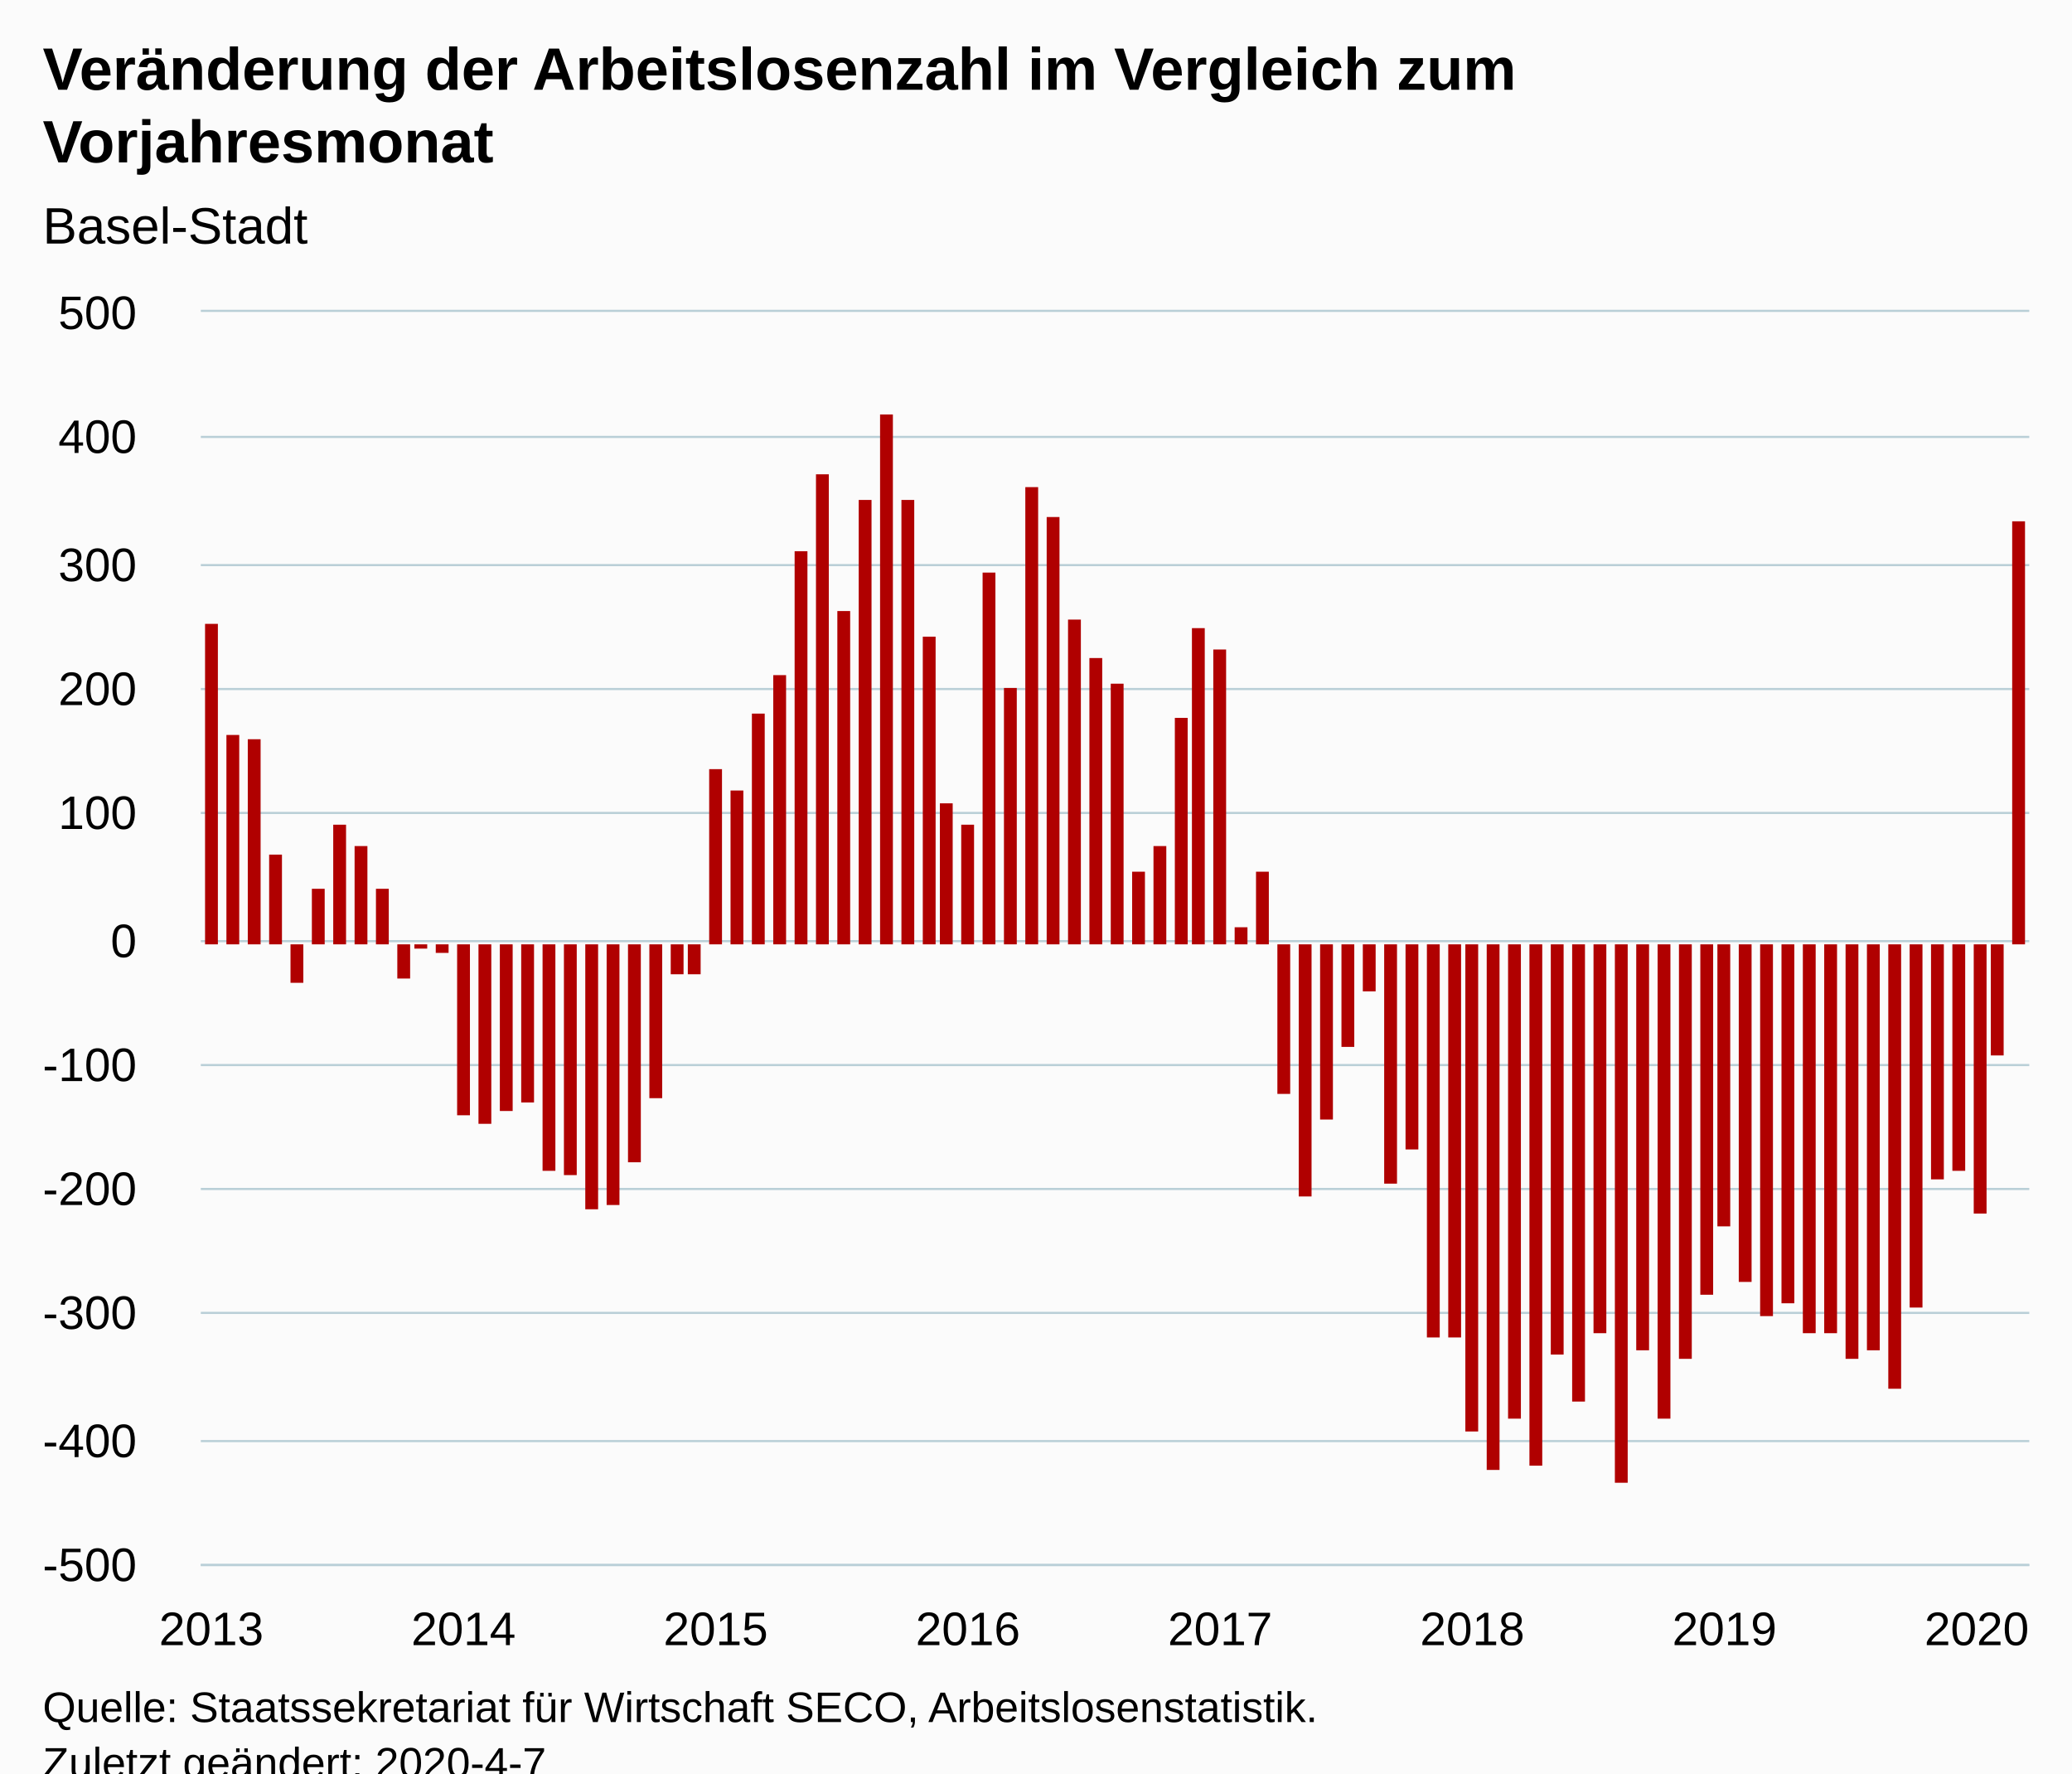
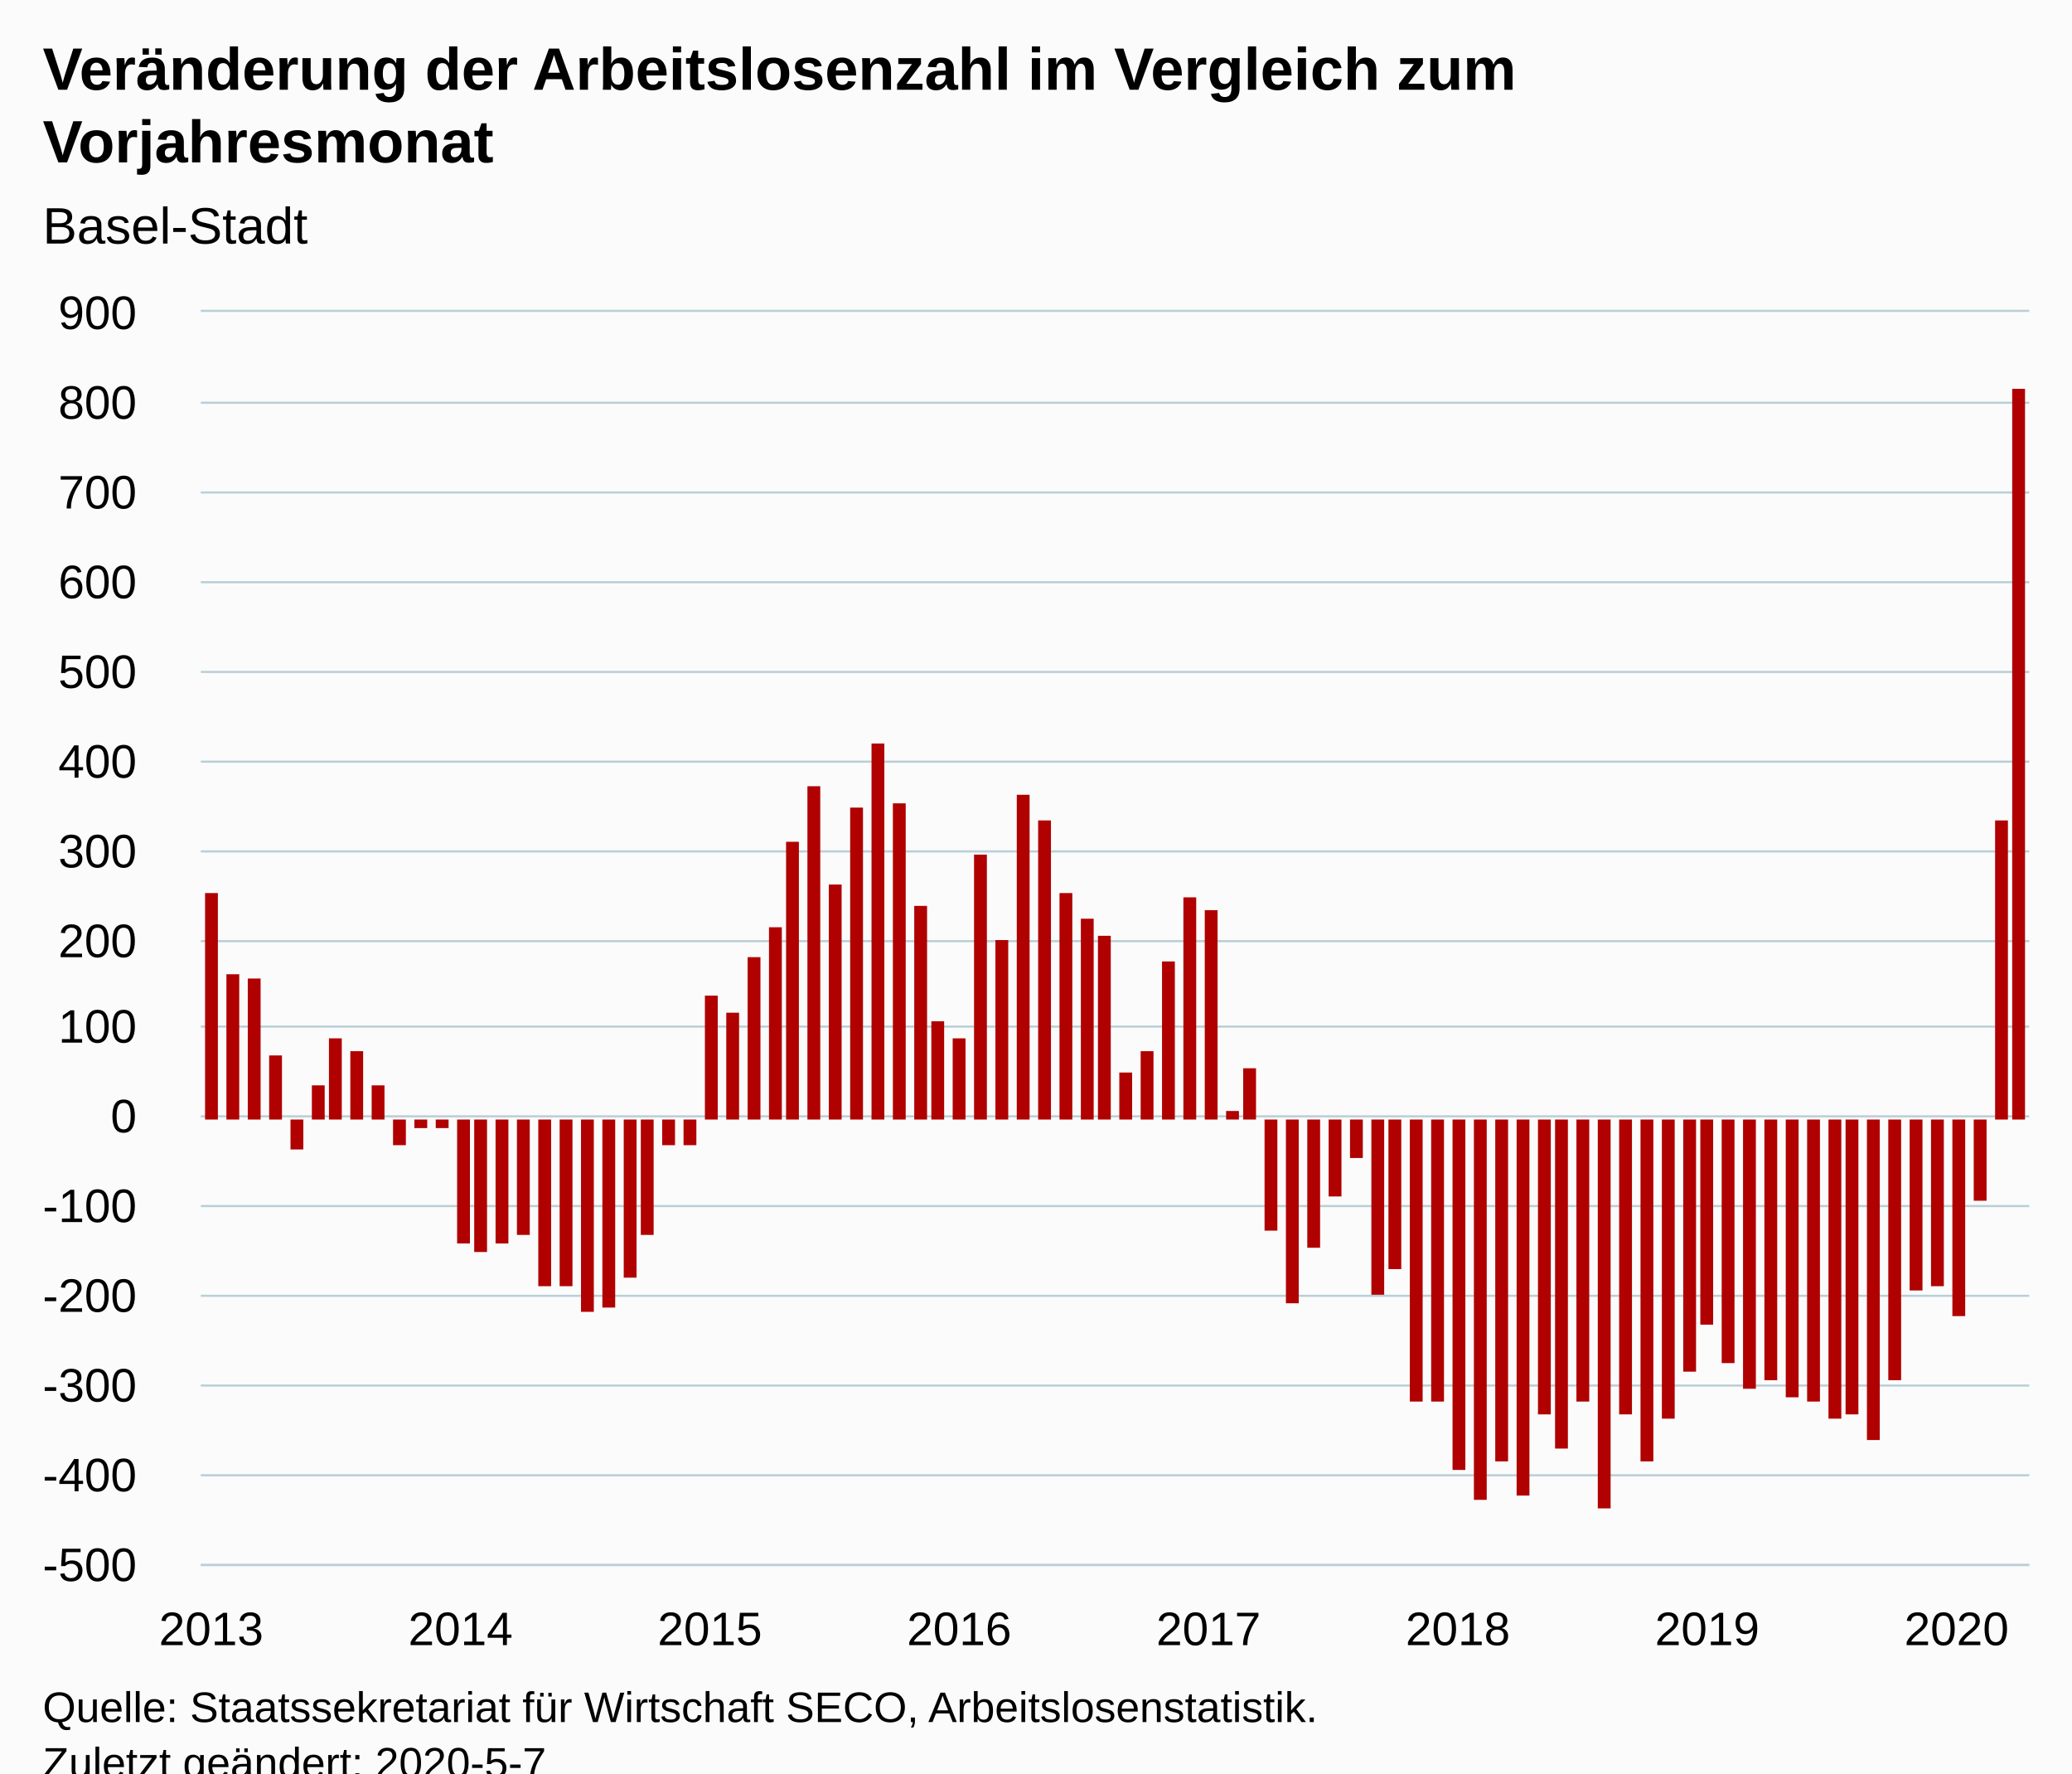
<svg xmlns="http://www.w3.org/2000/svg" version="1.1" class="highcharts-root" style="font-family:Arial;font-size:12px;" viewBox="0 0 485 415">
  <defs>
-     <clipPath id="highcharts-qe6bqao-6">
+     <clipPath id="highcharts-nmx0j1b-6">
      <rect x="0" y="0" width="428" height="293" fill="none" />
    </clipPath>
-     <clipPath id="highcharts-qe6bqao-7">
+     <clipPath id="highcharts-nmx0j1b-7">
      <rect x="0" y="0" width="428" height="293" fill="none" />
    </clipPath>
  </defs>
  <rect fill="#fbfbfb" class="highcharts-background" x="0" y="0" width="485" height="428" rx="0" ry="0" />
  <rect fill="none" class="highcharts-plot-background" x="47" y="73" width="428" height="293" />
  <g class="highcharts-pane-group" data-z-index="0" />
  <g class="highcharts-grid highcharts-xaxis-grid " data-z-index="1">
    <path fill="none" data-z-index="1" class="highcharts-grid-line" d="M 48.5 73 L 48.5 366" opacity="1" />
    <path fill="none" data-z-index="1" class="highcharts-grid-line" d="M 107.5 73 L 107.5 366" opacity="1" />
-     <path fill="none" data-z-index="1" class="highcharts-grid-line" d="M 167.5 73 L 167.5 366" opacity="1" />
-     <path fill="none" data-z-index="1" class="highcharts-grid-line" d="M 226.5 73 L 226.5 366" opacity="1" />
-     <path fill="none" data-z-index="1" class="highcharts-grid-line" d="M 285.5 73 L 285.5 366" opacity="1" />
-     <path fill="none" data-z-index="1" class="highcharts-grid-line" d="M 344.5 73 L 344.5 366" opacity="1" />
-     <path fill="none" data-z-index="1" class="highcharts-grid-line" d="M 403.5 73 L 403.5 366" opacity="1" />
-     <path fill="none" data-z-index="1" class="highcharts-grid-line" d="M 462.5 73 L 462.5 366" opacity="1" />
+     <path fill="none" data-z-index="1" class="highcharts-grid-line" d="M 165.5 73 L 165.5 366" opacity="1" />
+     <path fill="none" data-z-index="1" class="highcharts-grid-line" d="M 224.5 73 L 224.5 366" opacity="1" />
+     <path fill="none" data-z-index="1" class="highcharts-grid-line" d="M 282.5 73 L 282.5 366" opacity="1" />
+     <path fill="none" data-z-index="1" class="highcharts-grid-line" d="M 340.5 73 L 340.5 366" opacity="1" />
+     <path fill="none" data-z-index="1" class="highcharts-grid-line" d="M 399.5 73 L 399.5 366" opacity="1" />
+     <path fill="none" data-z-index="1" class="highcharts-grid-line" d="M 457.5 73 L 457.5 366" opacity="1" />
  </g>
  <g class="highcharts-grid highcharts-yaxis-grid " data-z-index="1">
    <path fill="none" stroke="#B9CFD7" stroke-width="0.5" data-z-index="1" class="highcharts-grid-line" d="M 47 366.25 L 475 366.25" opacity="1" />
-     <path fill="none" stroke="#B9CFD7" stroke-width="0.5" data-z-index="1" class="highcharts-grid-line" d="M 47 337.25 L 475 337.25" opacity="1" />
-     <path fill="none" stroke="#B9CFD7" stroke-width="0.5" data-z-index="1" class="highcharts-grid-line" d="M 47 307.25 L 475 307.25" opacity="1" />
-     <path fill="none" stroke="#B9CFD7" stroke-width="0.5" data-z-index="1" class="highcharts-grid-line" d="M 47 278.25 L 475 278.25" opacity="1" />
-     <path fill="none" stroke="#B9CFD7" stroke-width="0.5" data-z-index="1" class="highcharts-grid-line" d="M 47 249.25 L 475 249.25" opacity="1" />
+     <path fill="none" stroke="#B9CFD7" stroke-width="0.5" data-z-index="1" class="highcharts-grid-line" d="M 47 345.25 L 475 345.25" opacity="1" />
+     <path fill="none" stroke="#B9CFD7" stroke-width="0.5" data-z-index="1" class="highcharts-grid-line" d="M 47 324.25 L 475 324.25" opacity="1" />
+     <path fill="none" stroke="#B9CFD7" stroke-width="0.5" data-z-index="1" class="highcharts-grid-line" d="M 47 303.25 L 475 303.25" opacity="1" />
+     <path fill="none" stroke="#B9CFD7" stroke-width="0.5" data-z-index="1" class="highcharts-grid-line" d="M 47 282.25 L 475 282.25" opacity="1" />
+     <path fill="none" stroke="#B9CFD7" stroke-width="0.5" data-z-index="1" class="highcharts-grid-line" d="M 47 261.25 L 475 261.25" opacity="1" />
+     <path fill="none" stroke="#B9CFD7" stroke-width="0.5" data-z-index="1" class="highcharts-grid-line" d="M 47 240.25 L 475 240.25" opacity="1" />
    <path fill="none" stroke="#B9CFD7" stroke-width="0.5" data-z-index="1" class="highcharts-grid-line" d="M 47 220.25 L 475 220.25" opacity="1" />
-     <path fill="none" stroke="#B9CFD7" stroke-width="0.5" data-z-index="1" class="highcharts-grid-line" d="M 47 190.25 L 475 190.25" opacity="1" />
-     <path fill="none" stroke="#B9CFD7" stroke-width="0.5" data-z-index="1" class="highcharts-grid-line" d="M 47 161.25 L 475 161.25" opacity="1" />
-     <path fill="none" stroke="#B9CFD7" stroke-width="0.5" data-z-index="1" class="highcharts-grid-line" d="M 47 132.25 L 475 132.25" opacity="1" />
-     <path fill="none" stroke="#B9CFD7" stroke-width="0.5" data-z-index="1" class="highcharts-grid-line" d="M 47 102.25 L 475 102.25" opacity="1" />
+     <path fill="none" stroke="#B9CFD7" stroke-width="0.5" data-z-index="1" class="highcharts-grid-line" d="M 47 199.25 L 475 199.25" opacity="1" />
+     <path fill="none" stroke="#B9CFD7" stroke-width="0.5" data-z-index="1" class="highcharts-grid-line" d="M 47 178.25 L 475 178.25" opacity="1" />
+     <path fill="none" stroke="#B9CFD7" stroke-width="0.5" data-z-index="1" class="highcharts-grid-line" d="M 47 157.25 L 475 157.25" opacity="1" />
+     <path fill="none" stroke="#B9CFD7" stroke-width="0.5" data-z-index="1" class="highcharts-grid-line" d="M 47 136.25 L 475 136.25" opacity="1" />
+     <path fill="none" stroke="#B9CFD7" stroke-width="0.5" data-z-index="1" class="highcharts-grid-line" d="M 47 115.25 L 475 115.25" opacity="1" />
+     <path fill="none" stroke="#B9CFD7" stroke-width="0.5" data-z-index="1" class="highcharts-grid-line" d="M 47 94.25 L 475 94.25" opacity="1" />
    <path fill="none" stroke="#B9CFD7" stroke-width="0.5" data-z-index="1" class="highcharts-grid-line" d="M 47 72.75 L 475 72.75" opacity="1" />
  </g>
  <rect fill="none" class="highcharts-plot-border" data-z-index="1" x="47" y="73" width="428" height="293" />
  <g class="highcharts-axis highcharts-xaxis " data-z-index="2">
    <path fill="none" class="highcharts-axis-line" stroke="#B9CFD7" stroke-width="0.5" data-z-index="7" d="M 47 366.25 L 475 366.25" />
  </g>
  <g class="highcharts-axis highcharts-yaxis " data-z-index="2">
    <path fill="none" class="highcharts-axis-line" data-z-index="7" d="M 47 73 L 47 366" />
  </g>
  <g class="highcharts-series-group" data-z-index="3">
-     <g data-z-index="0.1" class="highcharts-series highcharts-series-0 highcharts-column-series " transform="translate(47,73) scale(1 1)" clip-path="url(#highcharts-qe6bqao-7)">
-       <rect x="1" y="73" width="3" height="75" fill="#B00000" class="highcharts-point" />
-       <rect x="6" y="99" width="3" height="49" fill="#B00000" class="highcharts-point" />
-       <rect x="11" y="100" width="3" height="48" fill="#B00000" class="highcharts-point" />
-       <rect x="16" y="127" width="3" height="21" fill="#B00000" class="highcharts-point" />
-       <rect x="21" y="148" width="3" height="9" fill="#B00000" class="highcharts-point highcharts-negative" />
-       <rect x="26" y="135" width="3" height="13" fill="#B00000" class="highcharts-point" />
-       <rect x="31" y="120" width="3" height="28" fill="#B00000" class="highcharts-point" />
-       <rect x="36" y="125" width="3" height="23" fill="#B00000" class="highcharts-point" />
-       <rect x="41" y="135" width="3" height="13" fill="#B00000" class="highcharts-point" />
-       <rect x="46" y="148" width="3" height="8" fill="#B00000" class="highcharts-point highcharts-negative" />
-       <rect x="50" y="148" width="3" height="1" fill="#B00000" class="highcharts-point highcharts-negative" />
-       <rect x="55" y="148" width="3" height="2" fill="#B00000" class="highcharts-point highcharts-negative" />
-       <rect x="60" y="148" width="3" height="40" fill="#B00000" class="highcharts-point highcharts-negative" />
-       <rect x="65" y="148" width="3" height="42" fill="#B00000" class="highcharts-point highcharts-negative" />
-       <rect x="70" y="148" width="3" height="39" fill="#B00000" class="highcharts-point highcharts-negative" />
-       <rect x="75" y="148" width="3" height="37" fill="#B00000" class="highcharts-point highcharts-negative" />
-       <rect x="80" y="148" width="3" height="53" fill="#B00000" class="highcharts-point highcharts-negative" />
-       <rect x="85" y="148" width="3" height="54" fill="#B00000" class="highcharts-point highcharts-negative" />
-       <rect x="90" y="148" width="3" height="62" fill="#B00000" class="highcharts-point highcharts-negative" />
-       <rect x="95" y="148" width="3" height="61" fill="#B00000" class="highcharts-point highcharts-negative" />
-       <rect x="100" y="148" width="3" height="51" fill="#B00000" class="highcharts-point highcharts-negative" />
-       <rect x="105" y="148" width="3" height="36" fill="#B00000" class="highcharts-point highcharts-negative" />
-       <rect x="110" y="148" width="3" height="7" fill="#B00000" class="highcharts-point highcharts-negative" />
-       <rect x="114" y="148" width="3" height="7" fill="#B00000" class="highcharts-point highcharts-negative" />
-       <rect x="119" y="107" width="3" height="41" fill="#B00000" class="highcharts-point" />
-       <rect x="124" y="112" width="3" height="36" fill="#B00000" class="highcharts-point" />
-       <rect x="129" y="94" width="3" height="54" fill="#B00000" class="highcharts-point" />
-       <rect x="134" y="85" width="3" height="63" fill="#B00000" class="highcharts-point" />
-       <rect x="139" y="56" width="3" height="92" fill="#B00000" class="highcharts-point" />
-       <rect x="144" y="38" width="3" height="110" fill="#B00000" class="highcharts-point" />
-       <rect x="149" y="70" width="3" height="78" fill="#B00000" class="highcharts-point" />
-       <rect x="154" y="44" width="3" height="104" fill="#B00000" class="highcharts-point" />
-       <rect x="159" y="24" width="3" height="124" fill="#B00000" class="highcharts-point" />
-       <rect x="164" y="44" width="3" height="104" fill="#B00000" class="highcharts-point" />
-       <rect x="169" y="76" width="3" height="72" fill="#B00000" class="highcharts-point" />
-       <rect x="173" y="115" width="3" height="33" fill="#B00000" class="highcharts-point" />
-       <rect x="178" y="120" width="3" height="28" fill="#B00000" class="highcharts-point" />
-       <rect x="183" y="61" width="3" height="87" fill="#B00000" class="highcharts-point" />
-       <rect x="188" y="88" width="3" height="60" fill="#B00000" class="highcharts-point" />
-       <rect x="193" y="41" width="3" height="107" fill="#B00000" class="highcharts-point" />
-       <rect x="198" y="48" width="3" height="100" fill="#B00000" class="highcharts-point" />
-       <rect x="203" y="72" width="3" height="76" fill="#B00000" class="highcharts-point" />
-       <rect x="208" y="81" width="3" height="67" fill="#B00000" class="highcharts-point" />
-       <rect x="213" y="87" width="3" height="61" fill="#B00000" class="highcharts-point" />
-       <rect x="218" y="131" width="3" height="17" fill="#B00000" class="highcharts-point" />
-       <rect x="223" y="125" width="3" height="23" fill="#B00000" class="highcharts-point" />
-       <rect x="228" y="95" width="3" height="53" fill="#B00000" class="highcharts-point" />
-       <rect x="232" y="74" width="3" height="74" fill="#B00000" class="highcharts-point" />
-       <rect x="237" y="79" width="3" height="69" fill="#B00000" class="highcharts-point" />
-       <rect x="242" y="144" width="3" height="4" fill="#B00000" class="highcharts-point" />
-       <rect x="247" y="131" width="3" height="17" fill="#B00000" class="highcharts-point" />
-       <rect x="252" y="148" width="3" height="35" fill="#B00000" class="highcharts-point highcharts-negative" />
-       <rect x="257" y="148" width="3" height="59" fill="#B00000" class="highcharts-point highcharts-negative" />
-       <rect x="262" y="148" width="3" height="41" fill="#B00000" class="highcharts-point highcharts-negative" />
-       <rect x="267" y="148" width="3" height="24" fill="#B00000" class="highcharts-point highcharts-negative" />
-       <rect x="272" y="148" width="3" height="11" fill="#B00000" class="highcharts-point highcharts-negative" />
-       <rect x="277" y="148" width="3" height="56" fill="#B00000" class="highcharts-point highcharts-negative" />
-       <rect x="282" y="148" width="3" height="48" fill="#B00000" class="highcharts-point highcharts-negative" />
-       <rect x="287" y="148" width="3" height="92" fill="#B00000" class="highcharts-point highcharts-negative" />
-       <rect x="292" y="148" width="3" height="92" fill="#B00000" class="highcharts-point highcharts-negative" />
-       <rect x="296" y="148" width="3" height="114" fill="#B00000" class="highcharts-point highcharts-negative" />
-       <rect x="301" y="148" width="3" height="123" fill="#B00000" class="highcharts-point highcharts-negative" />
-       <rect x="306" y="148" width="3" height="111" fill="#B00000" class="highcharts-point highcharts-negative" />
-       <rect x="311" y="148" width="3" height="122" fill="#B00000" class="highcharts-point highcharts-negative" />
-       <rect x="316" y="148" width="3" height="96" fill="#B00000" class="highcharts-point highcharts-negative" />
-       <rect x="321" y="148" width="3" height="107" fill="#B00000" class="highcharts-point highcharts-negative" />
-       <rect x="326" y="148" width="3" height="91" fill="#B00000" class="highcharts-point highcharts-negative" />
-       <rect x="331" y="148" width="3" height="126" fill="#B00000" class="highcharts-point highcharts-negative" />
-       <rect x="336" y="148" width="3" height="95" fill="#B00000" class="highcharts-point highcharts-negative" />
-       <rect x="341" y="148" width="3" height="111" fill="#B00000" class="highcharts-point highcharts-negative" />
-       <rect x="346" y="148" width="3" height="97" fill="#B00000" class="highcharts-point highcharts-negative" />
-       <rect x="351" y="148" width="3" height="82" fill="#B00000" class="highcharts-point highcharts-negative" />
-       <rect x="355" y="148" width="3" height="66" fill="#B00000" class="highcharts-point highcharts-negative" />
-       <rect x="360" y="148" width="3" height="79" fill="#B00000" class="highcharts-point highcharts-negative" />
-       <rect x="365" y="148" width="3" height="87" fill="#B00000" class="highcharts-point highcharts-negative" />
-       <rect x="370" y="148" width="3" height="84" fill="#B00000" class="highcharts-point highcharts-negative" />
-       <rect x="375" y="148" width="3" height="91" fill="#B00000" class="highcharts-point highcharts-negative" />
-       <rect x="380" y="148" width="3" height="91" fill="#B00000" class="highcharts-point highcharts-negative" />
-       <rect x="385" y="148" width="3" height="97" fill="#B00000" class="highcharts-point highcharts-negative" />
-       <rect x="390" y="148" width="3" height="95" fill="#B00000" class="highcharts-point highcharts-negative" />
-       <rect x="395" y="148" width="3" height="104" fill="#B00000" class="highcharts-point highcharts-negative" />
-       <rect x="400" y="148" width="3" height="85" fill="#B00000" class="highcharts-point highcharts-negative" />
-       <rect x="405" y="148" width="3" height="55" fill="#B00000" class="highcharts-point highcharts-negative" />
-       <rect x="410" y="148" width="3" height="53" fill="#B00000" class="highcharts-point highcharts-negative" />
-       <rect x="415" y="148" width="3" height="63" fill="#B00000" class="highcharts-point highcharts-negative" />
-       <rect x="419" y="148" width="3" height="26" fill="#B00000" class="highcharts-point highcharts-negative" />
-       <rect x="424" y="49" width="3" height="99" fill="#B00000" class="highcharts-point" />
+     <g data-z-index="0.1" class="highcharts-series highcharts-series-0 highcharts-column-series " transform="translate(47,73) scale(1 1)" clip-path="url(#highcharts-nmx0j1b-7)">
+       <rect x="1" y="136" width="3" height="53" fill="#B00000" class="highcharts-point" />
+       <rect x="6" y="155" width="3" height="34" fill="#B00000" class="highcharts-point" />
+       <rect x="11" y="156" width="3" height="33" fill="#B00000" class="highcharts-point" />
+       <rect x="16" y="174" width="3" height="15" fill="#B00000" class="highcharts-point" />
+       <rect x="21" y="189" width="3" height="7" fill="#B00000" class="highcharts-point highcharts-negative" />
+       <rect x="26" y="181" width="3" height="8" fill="#B00000" class="highcharts-point" />
+       <rect x="30" y="170" width="3" height="19" fill="#B00000" class="highcharts-point" />
+       <rect x="35" y="173" width="3" height="16" fill="#B00000" class="highcharts-point" />
+       <rect x="40" y="181" width="3" height="8" fill="#B00000" class="highcharts-point" />
+       <rect x="45" y="189" width="3" height="6" fill="#B00000" class="highcharts-point highcharts-negative" />
+       <rect x="50" y="189" width="3" height="2" fill="#B00000" class="highcharts-point highcharts-negative" />
+       <rect x="55" y="189" width="3" height="2" fill="#B00000" class="highcharts-point highcharts-negative" />
+       <rect x="60" y="189" width="3" height="29" fill="#B00000" class="highcharts-point highcharts-negative" />
+       <rect x="64" y="189" width="3" height="31" fill="#B00000" class="highcharts-point highcharts-negative" />
+       <rect x="69" y="189" width="3" height="29" fill="#B00000" class="highcharts-point highcharts-negative" />
+       <rect x="74" y="189" width="3" height="27" fill="#B00000" class="highcharts-point highcharts-negative" />
+       <rect x="79" y="189" width="3" height="39" fill="#B00000" class="highcharts-point highcharts-negative" />
+       <rect x="84" y="189" width="3" height="39" fill="#B00000" class="highcharts-point highcharts-negative" />
+       <rect x="89" y="189" width="3" height="45" fill="#B00000" class="highcharts-point highcharts-negative" />
+       <rect x="94" y="189" width="3" height="44" fill="#B00000" class="highcharts-point highcharts-negative" />
+       <rect x="99" y="189" width="3" height="37" fill="#B00000" class="highcharts-point highcharts-negative" />
+       <rect x="103" y="189" width="3" height="27" fill="#B00000" class="highcharts-point highcharts-negative" />
+       <rect x="108" y="189" width="3" height="6" fill="#B00000" class="highcharts-point highcharts-negative" />
+       <rect x="113" y="189" width="3" height="6" fill="#B00000" class="highcharts-point highcharts-negative" />
+       <rect x="118" y="160" width="3" height="29" fill="#B00000" class="highcharts-point" />
+       <rect x="123" y="164" width="3" height="25" fill="#B00000" class="highcharts-point" />
+       <rect x="128" y="151" width="3" height="38" fill="#B00000" class="highcharts-point" />
+       <rect x="133" y="144" width="3" height="45" fill="#B00000" class="highcharts-point" />
+       <rect x="137" y="124" width="3" height="65" fill="#B00000" class="highcharts-point" />
+       <rect x="142" y="111" width="3" height="78" fill="#B00000" class="highcharts-point" />
+       <rect x="147" y="134" width="3" height="55" fill="#B00000" class="highcharts-point" />
+       <rect x="152" y="116" width="3" height="73" fill="#B00000" class="highcharts-point" />
+       <rect x="157" y="101" width="3" height="88" fill="#B00000" class="highcharts-point" />
+       <rect x="162" y="115" width="3" height="74" fill="#B00000" class="highcharts-point" />
+       <rect x="167" y="139" width="3" height="50" fill="#B00000" class="highcharts-point" />
+       <rect x="171" y="166" width="3" height="23" fill="#B00000" class="highcharts-point" />
+       <rect x="176" y="170" width="3" height="19" fill="#B00000" class="highcharts-point" />
+       <rect x="181" y="127" width="3" height="62" fill="#B00000" class="highcharts-point" />
+       <rect x="186" y="147" width="3" height="42" fill="#B00000" class="highcharts-point" />
+       <rect x="191" y="113" width="3" height="76" fill="#B00000" class="highcharts-point" />
+       <rect x="196" y="119" width="3" height="70" fill="#B00000" class="highcharts-point" />
+       <rect x="201" y="136" width="3" height="53" fill="#B00000" class="highcharts-point" />
+       <rect x="206" y="142" width="3" height="47" fill="#B00000" class="highcharts-point" />
+       <rect x="210" y="146" width="3" height="43" fill="#B00000" class="highcharts-point" />
+       <rect x="215" y="178" width="3" height="11" fill="#B00000" class="highcharts-point" />
+       <rect x="220" y="173" width="3" height="16" fill="#B00000" class="highcharts-point" />
+       <rect x="225" y="152" width="3" height="37" fill="#B00000" class="highcharts-point" />
+       <rect x="230" y="137" width="3" height="52" fill="#B00000" class="highcharts-point" />
+       <rect x="235" y="140" width="3" height="49" fill="#B00000" class="highcharts-point" />
+       <rect x="240" y="187" width="3" height="2" fill="#B00000" class="highcharts-point" />
+       <rect x="244" y="177" width="3" height="12" fill="#B00000" class="highcharts-point" />
+       <rect x="249" y="189" width="3" height="26" fill="#B00000" class="highcharts-point highcharts-negative" />
+       <rect x="254" y="189" width="3" height="43" fill="#B00000" class="highcharts-point highcharts-negative" />
+       <rect x="259" y="189" width="3" height="30" fill="#B00000" class="highcharts-point highcharts-negative" />
+       <rect x="264" y="189" width="3" height="18" fill="#B00000" class="highcharts-point highcharts-negative" />
+       <rect x="269" y="189" width="3" height="9" fill="#B00000" class="highcharts-point highcharts-negative" />
+       <rect x="274" y="189" width="3" height="41" fill="#B00000" class="highcharts-point highcharts-negative" />
+       <rect x="278" y="189" width="3" height="35" fill="#B00000" class="highcharts-point highcharts-negative" />
+       <rect x="283" y="189" width="3" height="66" fill="#B00000" class="highcharts-point highcharts-negative" />
+       <rect x="288" y="189" width="3" height="66" fill="#B00000" class="highcharts-point highcharts-negative" />
+       <rect x="293" y="189" width="3" height="82" fill="#B00000" class="highcharts-point highcharts-negative" />
+       <rect x="298" y="189" width="3" height="89" fill="#B00000" class="highcharts-point highcharts-negative" />
+       <rect x="303" y="189" width="3" height="80" fill="#B00000" class="highcharts-point highcharts-negative" />
+       <rect x="308" y="189" width="3" height="88" fill="#B00000" class="highcharts-point highcharts-negative" />
+       <rect x="313" y="189" width="3" height="69" fill="#B00000" class="highcharts-point highcharts-negative" />
+       <rect x="317" y="189" width="3" height="77" fill="#B00000" class="highcharts-point highcharts-negative" />
+       <rect x="322" y="189" width="3" height="66" fill="#B00000" class="highcharts-point highcharts-negative" />
+       <rect x="327" y="189" width="3" height="91" fill="#B00000" class="highcharts-point highcharts-negative" />
+       <rect x="332" y="189" width="3" height="69" fill="#B00000" class="highcharts-point highcharts-negative" />
+       <rect x="337" y="189" width="3" height="80" fill="#B00000" class="highcharts-point highcharts-negative" />
+       <rect x="342" y="189" width="3" height="70" fill="#B00000" class="highcharts-point highcharts-negative" />
+       <rect x="347" y="189" width="3" height="59" fill="#B00000" class="highcharts-point highcharts-negative" />
+       <rect x="351" y="189" width="3" height="48" fill="#B00000" class="highcharts-point highcharts-negative" />
+       <rect x="356" y="189" width="3" height="57" fill="#B00000" class="highcharts-point highcharts-negative" />
+       <rect x="361" y="189" width="3" height="63" fill="#B00000" class="highcharts-point highcharts-negative" />
+       <rect x="366" y="189" width="3" height="61" fill="#B00000" class="highcharts-point highcharts-negative" />
+       <rect x="371" y="189" width="3" height="65" fill="#B00000" class="highcharts-point highcharts-negative" />
+       <rect x="376" y="189" width="3" height="66" fill="#B00000" class="highcharts-point highcharts-negative" />
+       <rect x="381" y="189" width="3" height="70" fill="#B00000" class="highcharts-point highcharts-negative" />
+       <rect x="385" y="189" width="3" height="69" fill="#B00000" class="highcharts-point highcharts-negative" />
+       <rect x="390" y="189" width="3" height="75" fill="#B00000" class="highcharts-point highcharts-negative" />
+       <rect x="395" y="189" width="3" height="61" fill="#B00000" class="highcharts-point highcharts-negative" />
+       <rect x="400" y="189" width="3" height="40" fill="#B00000" class="highcharts-point highcharts-negative" />
+       <rect x="405" y="189" width="3" height="39" fill="#B00000" class="highcharts-point highcharts-negative" />
+       <rect x="410" y="189" width="3" height="46" fill="#B00000" class="highcharts-point highcharts-negative" />
+       <rect x="415" y="189" width="3" height="19" fill="#B00000" class="highcharts-point highcharts-negative" />
+       <rect x="420" y="119" width="3" height="70" fill="#B00000" class="highcharts-point" />
+       <rect x="424" y="18" width="3" height="171" fill="#B00000" class="highcharts-point" />
    </g>
    <g data-z-index="0.1" class="highcharts-markers highcharts-series-0 highcharts-column-series " transform="translate(47,73) scale(1 1)" clip-path="none" />
  </g>
  <text x="10" text-anchor="start" class="highcharts-title" data-z-index="4" style="color:#000000;font-size:14px;font-weight:bold;fill:#000000;" y="21">
    <tspan>Veränderung der Arbeitslosenzahl im Vergleich zum</tspan>
    <tspan dy="17" x="10">Vorjahresmonat</tspan>
  </text>
  <text x="10" text-anchor="start" class="highcharts-subtitle" data-z-index="4" style="color:#000000;font-size:12px;font-weight:normal;font-family:Arial;fill:#000000;" y="57">
    <tspan>Basel-Stadt</tspan>
  </text>
  <g class="highcharts-axis-labels highcharts-xaxis-labels " data-z-index="7">
-     <text x="49.46" style="color:#000000;cursor:default;font-size:11px;fill:#000000;" text-anchor="middle" transform="translate(0,0)" y="385" opacity="1">2013</text>
-     <text x="108.494" style="color:#000000;cursor:default;font-size:11px;fill:#000000;" text-anchor="middle" transform="translate(0,0)" y="385" opacity="1">2014</text>
-     <text x="167.529" style="color:#000000;cursor:default;font-size:11px;fill:#000000;" text-anchor="middle" transform="translate(0,0)" y="385" opacity="1">2015</text>
-     <text x="226.563" style="color:#000000;cursor:default;font-size:11px;fill:#000000;" text-anchor="middle" transform="translate(0,0)" y="385" opacity="1">2016</text>
-     <text x="285.598" style="color:#000000;cursor:default;font-size:11px;fill:#000000;" text-anchor="middle" transform="translate(0,0)" y="385" opacity="1">2017</text>
-     <text x="344.632" style="color:#000000;cursor:default;font-size:11px;fill:#000000;" text-anchor="middle" transform="translate(0,0)" y="385" opacity="1">2018</text>
-     <text x="403.667" style="color:#000000;cursor:default;font-size:11px;fill:#000000;" text-anchor="middle" transform="translate(0,0)" y="385" opacity="1">2019</text>
-     <text x="462.701" style="color:#000000;cursor:default;font-size:11px;fill:#000000;" text-anchor="middle" transform="translate(0,0)" y="385" opacity="1">2020</text>
+     <text x="49.432" style="color:#000000;cursor:default;font-size:11px;fill:#000000;" text-anchor="middle" transform="translate(0,0)" y="385" opacity="1">2013</text>
+     <text x="107.795" style="color:#000000;cursor:default;font-size:11px;fill:#000000;" text-anchor="middle" transform="translate(0,0)" y="385" opacity="1">2014</text>
+     <text x="166.159" style="color:#000000;cursor:default;font-size:11px;fill:#000000;" text-anchor="middle" transform="translate(0,0)" y="385" opacity="1">2015</text>
+     <text x="224.523" style="color:#000000;cursor:default;font-size:11px;fill:#000000;" text-anchor="middle" transform="translate(0,0)" y="385" opacity="1">2016</text>
+     <text x="282.886" style="color:#000000;cursor:default;font-size:11px;fill:#000000;" text-anchor="middle" transform="translate(0,0)" y="385" opacity="1">2017</text>
+     <text x="341.25" style="color:#000000;cursor:default;font-size:11px;fill:#000000;" text-anchor="middle" transform="translate(0,0)" y="385" opacity="1">2018</text>
+     <text x="399.614" style="color:#000000;cursor:default;font-size:11px;fill:#000000;" text-anchor="middle" transform="translate(0,0)" y="385" opacity="1">2019</text>
+     <text x="457.977" style="color:#000000;cursor:default;font-size:11px;fill:#000000;" text-anchor="middle" transform="translate(0,0)" y="385" opacity="1">2020</text>
  </g>
  <g class="highcharts-axis-labels highcharts-yaxis-labels " data-z-index="7">
    <text x="32" style="color:#000000;cursor:default;font-size:11px;fill:#000000;" text-anchor="end" transform="translate(0,0)" y="370" opacity="1">-500</text>
-     <text x="32" style="color:#000000;cursor:default;font-size:11px;fill:#000000;" text-anchor="end" transform="translate(0,0)" y="341" opacity="1">-400</text>
-     <text x="32" style="color:#000000;cursor:default;font-size:11px;fill:#000000;" text-anchor="end" transform="translate(0,0)" y="311" opacity="1">-300</text>
-     <text x="32" style="color:#000000;cursor:default;font-size:11px;fill:#000000;" text-anchor="end" transform="translate(0,0)" y="282" opacity="1">-200</text>
-     <text x="32" style="color:#000000;cursor:default;font-size:11px;fill:#000000;" text-anchor="end" transform="translate(0,0)" y="253" opacity="1">-100</text>
-     <text x="32" style="color:#000000;cursor:default;font-size:11px;fill:#000000;" text-anchor="end" transform="translate(0,0)" y="224" opacity="1">0</text>
-     <text x="32" style="color:#000000;cursor:default;font-size:11px;fill:#000000;" text-anchor="end" transform="translate(0,0)" y="194" opacity="1">100</text>
-     <text x="32" style="color:#000000;cursor:default;font-size:11px;fill:#000000;" text-anchor="end" transform="translate(0,0)" y="165" opacity="1">200</text>
-     <text x="32" style="color:#000000;cursor:default;font-size:11px;fill:#000000;" text-anchor="end" transform="translate(0,0)" y="136" opacity="1">300</text>
-     <text x="32" style="color:#000000;cursor:default;font-size:11px;fill:#000000;" text-anchor="end" transform="translate(0,0)" y="106" opacity="1">400</text>
-     <text x="32" style="color:#000000;cursor:default;font-size:11px;fill:#000000;" text-anchor="end" transform="translate(0,0)" y="77" opacity="1">500</text>
+     <text x="32" style="color:#000000;cursor:default;font-size:11px;fill:#000000;" text-anchor="end" transform="translate(0,0)" y="349" opacity="1">-400</text>
+     <text x="32" style="color:#000000;cursor:default;font-size:11px;fill:#000000;" text-anchor="end" transform="translate(0,0)" y="328" opacity="1">-300</text>
+     <text x="32" style="color:#000000;cursor:default;font-size:11px;fill:#000000;" text-anchor="end" transform="translate(0,0)" y="307" opacity="1">-200</text>
+     <text x="32" style="color:#000000;cursor:default;font-size:11px;fill:#000000;" text-anchor="end" transform="translate(0,0)" y="286" opacity="1">-100</text>
+     <text x="32" style="color:#000000;cursor:default;font-size:11px;fill:#000000;" text-anchor="end" transform="translate(0,0)" y="265" opacity="1">0</text>
+     <text x="32" style="color:#000000;cursor:default;font-size:11px;fill:#000000;" text-anchor="end" transform="translate(0,0)" y="244" opacity="1">100</text>
+     <text x="32" style="color:#000000;cursor:default;font-size:11px;fill:#000000;" text-anchor="end" transform="translate(0,0)" y="224" opacity="1">200</text>
+     <text x="32" style="color:#000000;cursor:default;font-size:11px;fill:#000000;" text-anchor="end" transform="translate(0,0)" y="203" opacity="1">300</text>
+     <text x="32" style="color:#000000;cursor:default;font-size:11px;fill:#000000;" text-anchor="end" transform="translate(0,0)" y="182" opacity="1">400</text>
+     <text x="32" style="color:#000000;cursor:default;font-size:11px;fill:#000000;" text-anchor="end" transform="translate(0,0)" y="161" opacity="1">500</text>
+     <text x="32" style="color:#000000;cursor:default;font-size:11px;fill:#000000;" text-anchor="end" transform="translate(0,0)" y="140" opacity="1">600</text>
+     <text x="32" style="color:#000000;cursor:default;font-size:11px;fill:#000000;" text-anchor="end" transform="translate(0,0)" y="119" opacity="1">700</text>
+     <text x="32" style="color:#000000;cursor:default;font-size:11px;fill:#000000;" text-anchor="end" transform="translate(0,0)" y="98" opacity="1">800</text>
+     <text x="32" style="color:#000000;cursor:default;font-size:11px;fill:#000000;" text-anchor="end" transform="translate(0,0)" y="77" opacity="1">900</text>
  </g>
  <text x="10" class="highcharts-credits" text-anchor="start" data-z-index="8" style="cursor:default;color:#000000;font-size:10px;fill:#000000;" y="403">
    <tspan>Quelle: Staatssekretariat für Wirtschaft SECO, Arbeitslosenstatistik.</tspan>
-     <tspan x="10" dy="13">Zuletzt geändert: 2020-4-7</tspan>
+     <tspan x="10" dy="13">Zuletzt geändert: 2020-5-7</tspan>
  </text>
</svg>
